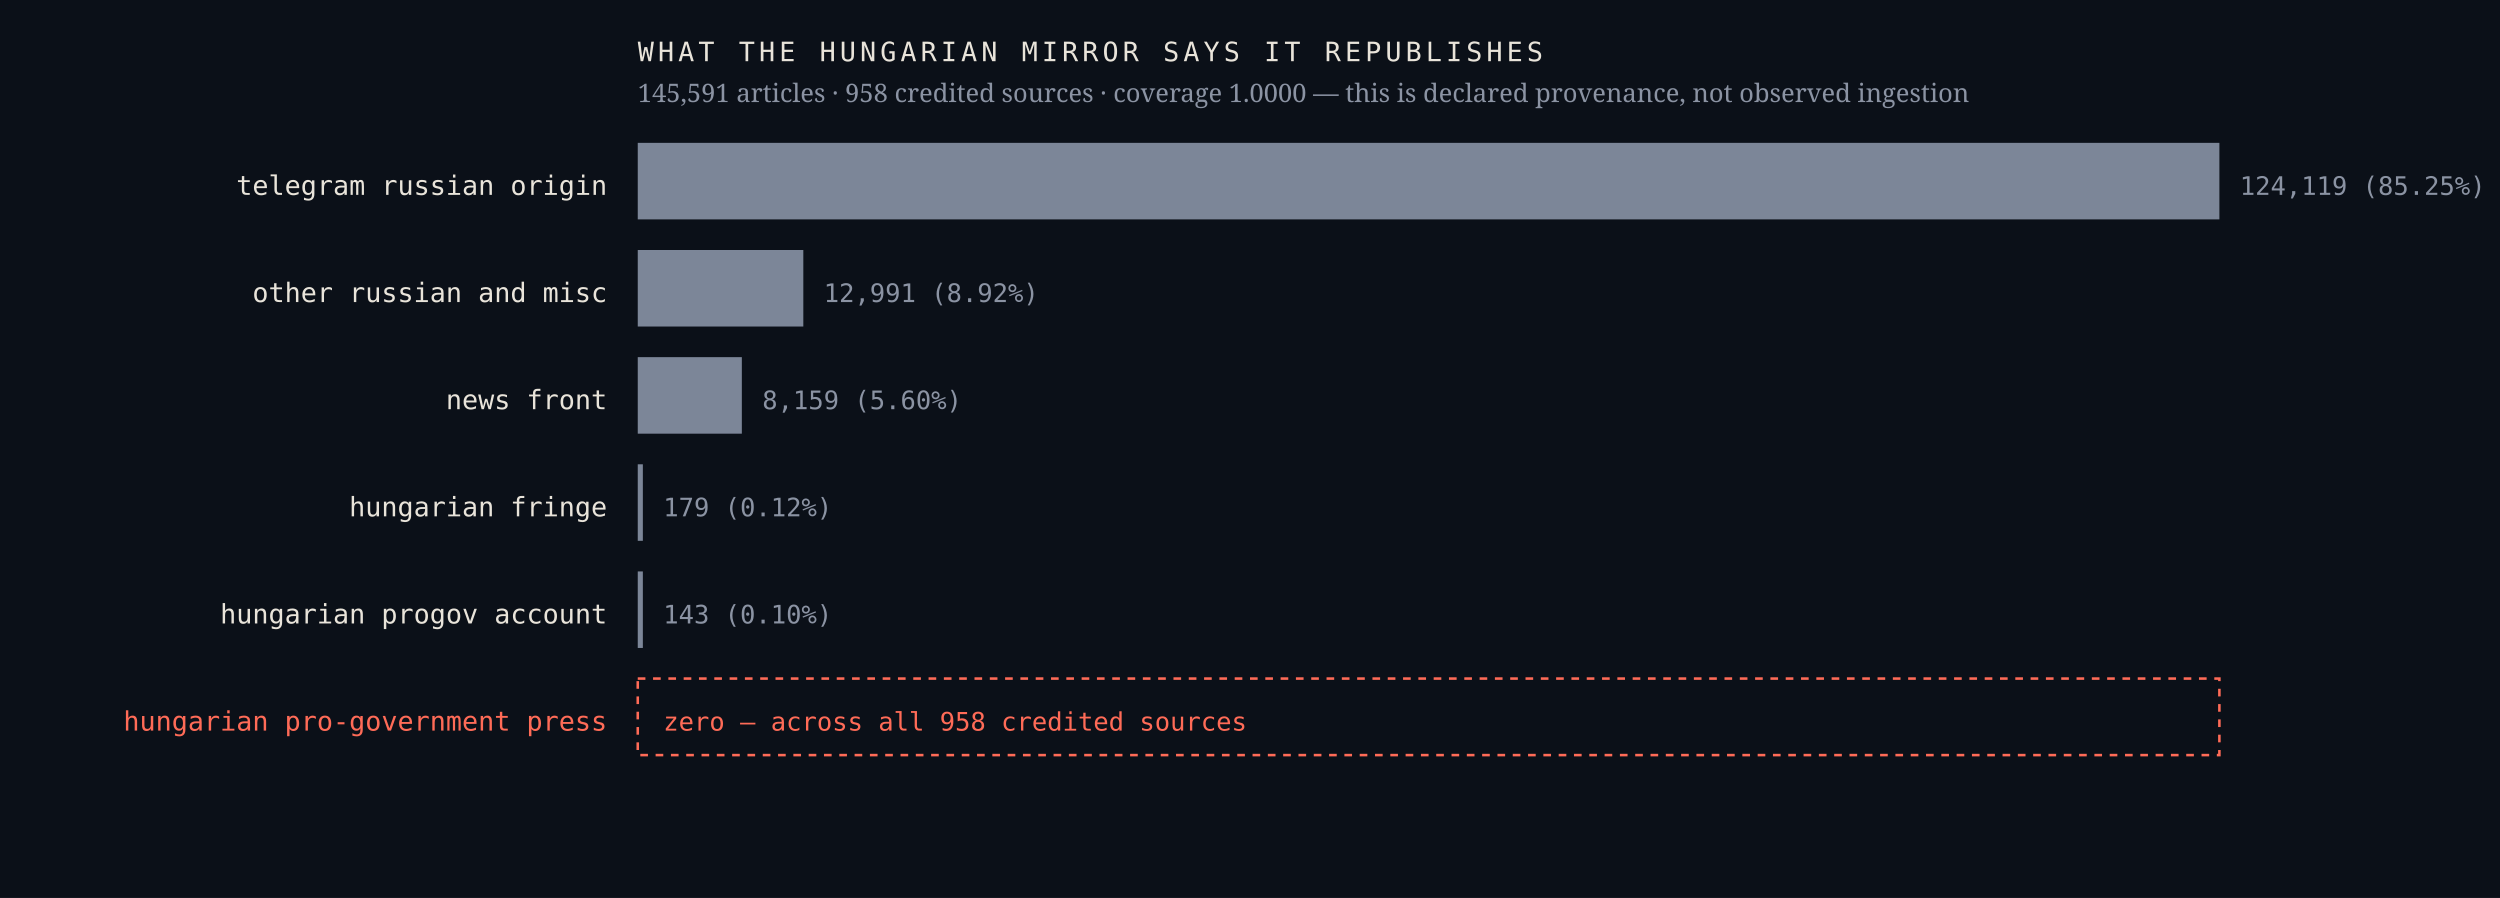
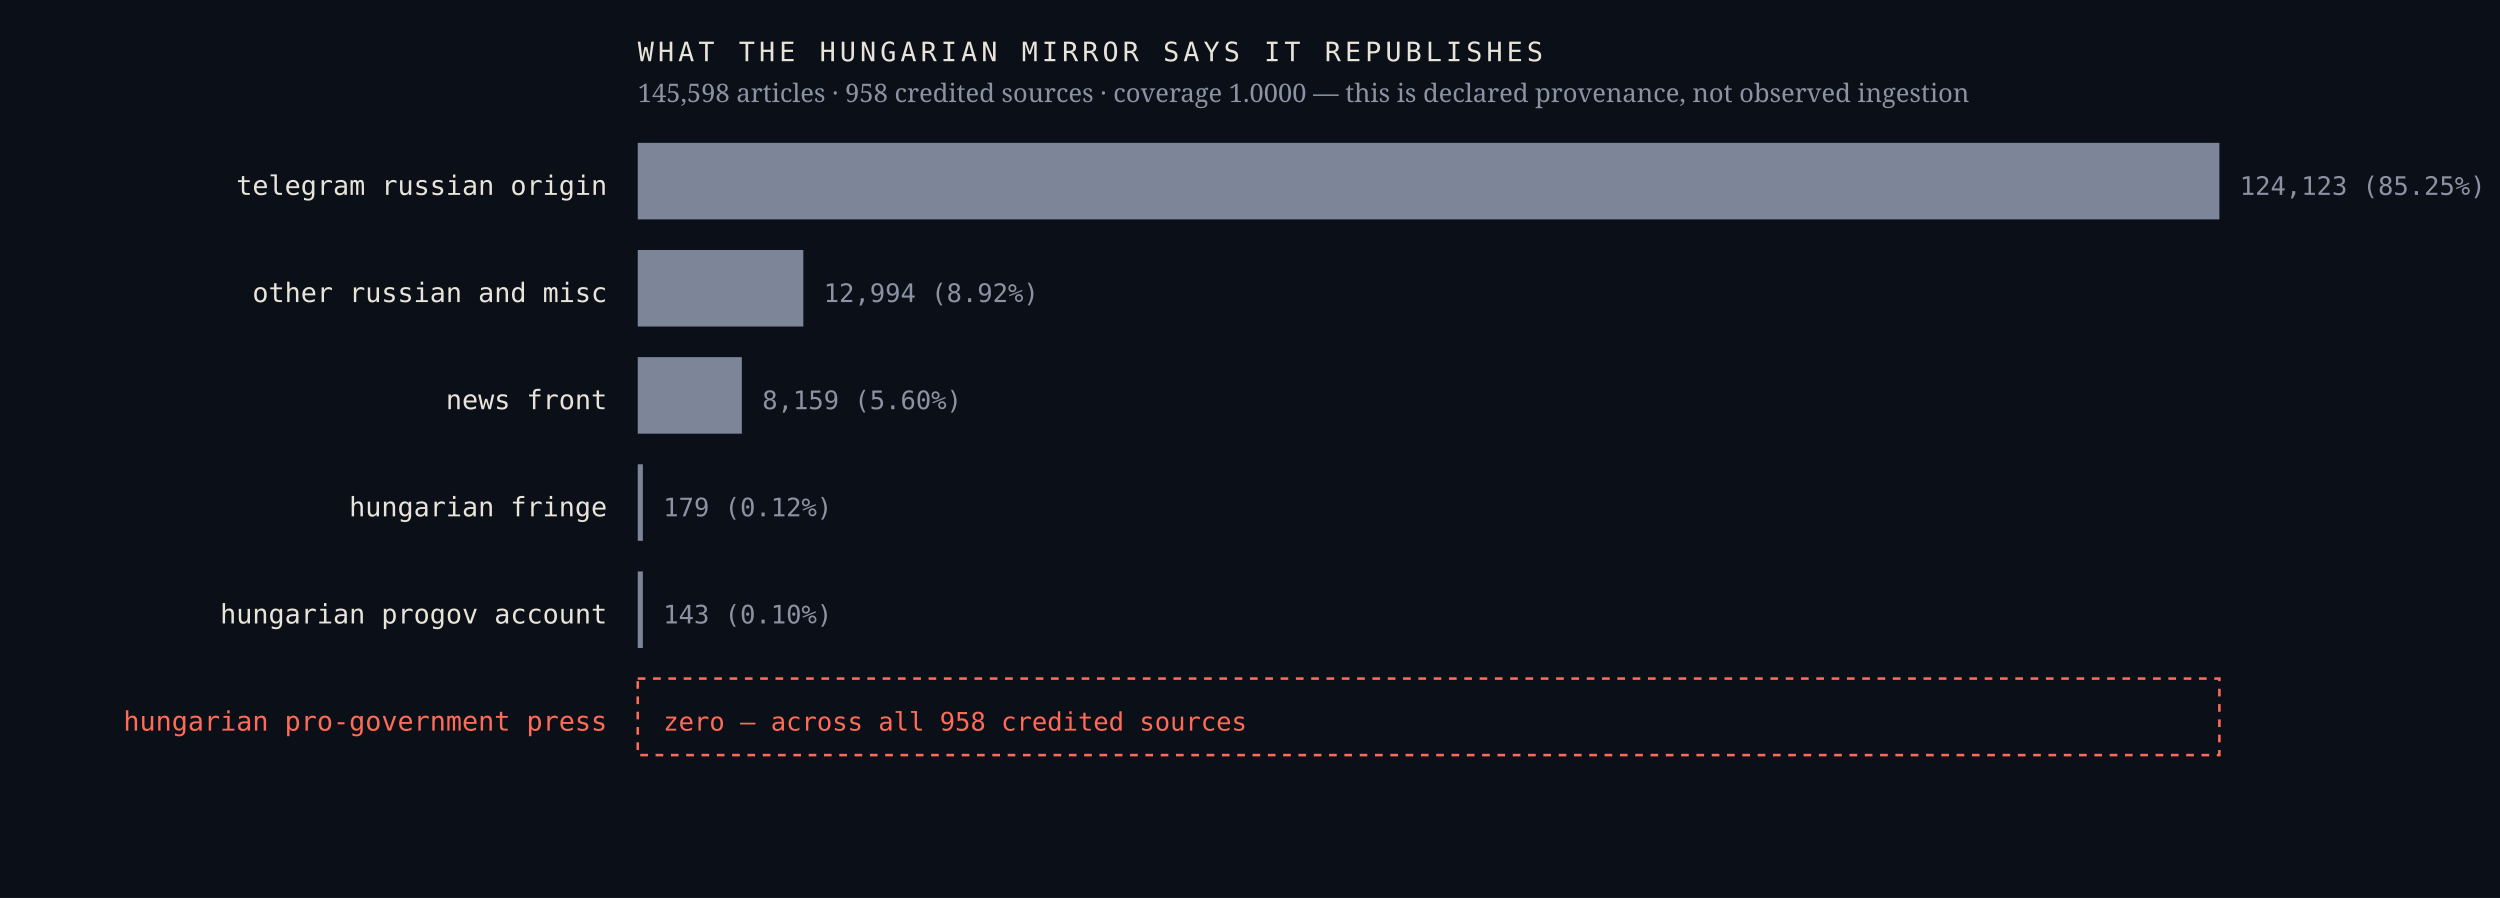
<svg xmlns="http://www.w3.org/2000/svg" viewBox="0 0 980 352" width="980" height="352" role="img" aria-label="Sources the Hungarian mirror credits, by article count, with an explicit zero row for the Hungarian pro-government press">
  <rect width="980" height="352" fill="#0b1018" />
  <text x="238.0" y="76.4" font-family="ui-monospace,'IBM Plex Mono',Menlo,monospace" font-size="10.5" font-weight="400" letter-spacing="0" fill="#e9e4da" text-anchor="end">telegram russian origin</text>
  <rect x="250" y="56" width="620.0" height="30" fill="#7c8698" />
-   <text x="878.0" y="76.4" font-family="ui-monospace,'IBM Plex Mono',Menlo,monospace" font-size="10" font-weight="400" letter-spacing="0" fill="#8b93a3" text-anchor="start">124,119  (85.25%)</text>
+   <text x="878.0" y="76.4" font-family="ui-monospace,'IBM Plex Mono',Menlo,monospace" font-size="10" font-weight="400" letter-spacing="0" fill="#8b93a3" text-anchor="start">124,123  (85.25%)</text>
  <text x="238.0" y="118.4" font-family="ui-monospace,'IBM Plex Mono',Menlo,monospace" font-size="10.5" font-weight="400" letter-spacing="0" fill="#e9e4da" text-anchor="end">other russian and misc</text>
  <rect x="250" y="98" width="64.9" height="30" fill="#7c8698" />
-   <text x="322.9" y="118.4" font-family="ui-monospace,'IBM Plex Mono',Menlo,monospace" font-size="10" font-weight="400" letter-spacing="0" fill="#8b93a3" text-anchor="start">12,991  (8.92%)</text>
+   <text x="322.9" y="118.4" font-family="ui-monospace,'IBM Plex Mono',Menlo,monospace" font-size="10" font-weight="400" letter-spacing="0" fill="#8b93a3" text-anchor="start">12,994  (8.92%)</text>
  <text x="238.0" y="160.4" font-family="ui-monospace,'IBM Plex Mono',Menlo,monospace" font-size="10.5" font-weight="400" letter-spacing="0" fill="#e9e4da" text-anchor="end">news front</text>
  <rect x="250" y="140" width="40.8" height="30" fill="#7c8698" />
  <text x="298.8" y="160.4" font-family="ui-monospace,'IBM Plex Mono',Menlo,monospace" font-size="10" font-weight="400" letter-spacing="0" fill="#8b93a3" text-anchor="start">8,159  (5.60%)</text>
  <text x="238.0" y="202.4" font-family="ui-monospace,'IBM Plex Mono',Menlo,monospace" font-size="10.5" font-weight="400" letter-spacing="0" fill="#e9e4da" text-anchor="end">hungarian fringe</text>
  <rect x="250" y="182" width="2.0" height="30" fill="#7c8698" />
  <text x="260.0" y="202.4" font-family="ui-monospace,'IBM Plex Mono',Menlo,monospace" font-size="10" font-weight="400" letter-spacing="0" fill="#8b93a3" text-anchor="start">179  (0.12%)</text>
  <text x="238.0" y="244.4" font-family="ui-monospace,'IBM Plex Mono',Menlo,monospace" font-size="10.5" font-weight="400" letter-spacing="0" fill="#e9e4da" text-anchor="end">hungarian progov account</text>
  <rect x="250" y="224" width="2.0" height="30" fill="#7c8698" />
  <text x="260.0" y="244.4" font-family="ui-monospace,'IBM Plex Mono',Menlo,monospace" font-size="10" font-weight="400" letter-spacing="0" fill="#8b93a3" text-anchor="start">143  (0.10%)</text>
  <text x="238.0" y="286.4" font-family="ui-monospace,'IBM Plex Mono',Menlo,monospace" font-size="10.5" font-weight="500" letter-spacing="0" fill="#ff6b57" text-anchor="end">hungarian pro-government press</text>
  <rect x="250" y="266" width="620" height="30" fill="none" stroke="#ff6b57" stroke-width="1" stroke-dasharray="3 3" />
  <text x="260.0" y="286.4" font-family="ui-monospace,'IBM Plex Mono',Menlo,monospace" font-size="10" font-weight="500" letter-spacing="0" fill="#ff6b57" text-anchor="start">zero — across all 958 credited sources</text>
  <text x="250.0" y="24.0" font-family="ui-monospace,'IBM Plex Mono',Menlo,monospace" font-size="10.5" font-weight="400" letter-spacing="1.6" fill="#e9e4da" text-anchor="start">WHAT THE HUNGARIAN MIRROR SAYS IT REPUBLISHES</text>
-   <text x="250.0" y="40.0" font-family="'Newsreader',Georgia,serif" font-size="10" font-weight="400" letter-spacing="0" fill="#8b93a3" text-anchor="start">145,591 articles · 958 credited sources · coverage 1.0000 — this is declared provenance, not observed ingestion</text>
+   <text x="250.0" y="40.0" font-family="'Newsreader',Georgia,serif" font-size="10" font-weight="400" letter-spacing="0" fill="#8b93a3" text-anchor="start">145,598 articles · 958 credited sources · coverage 1.0000 — this is declared provenance, not observed ingestion</text>
</svg>
